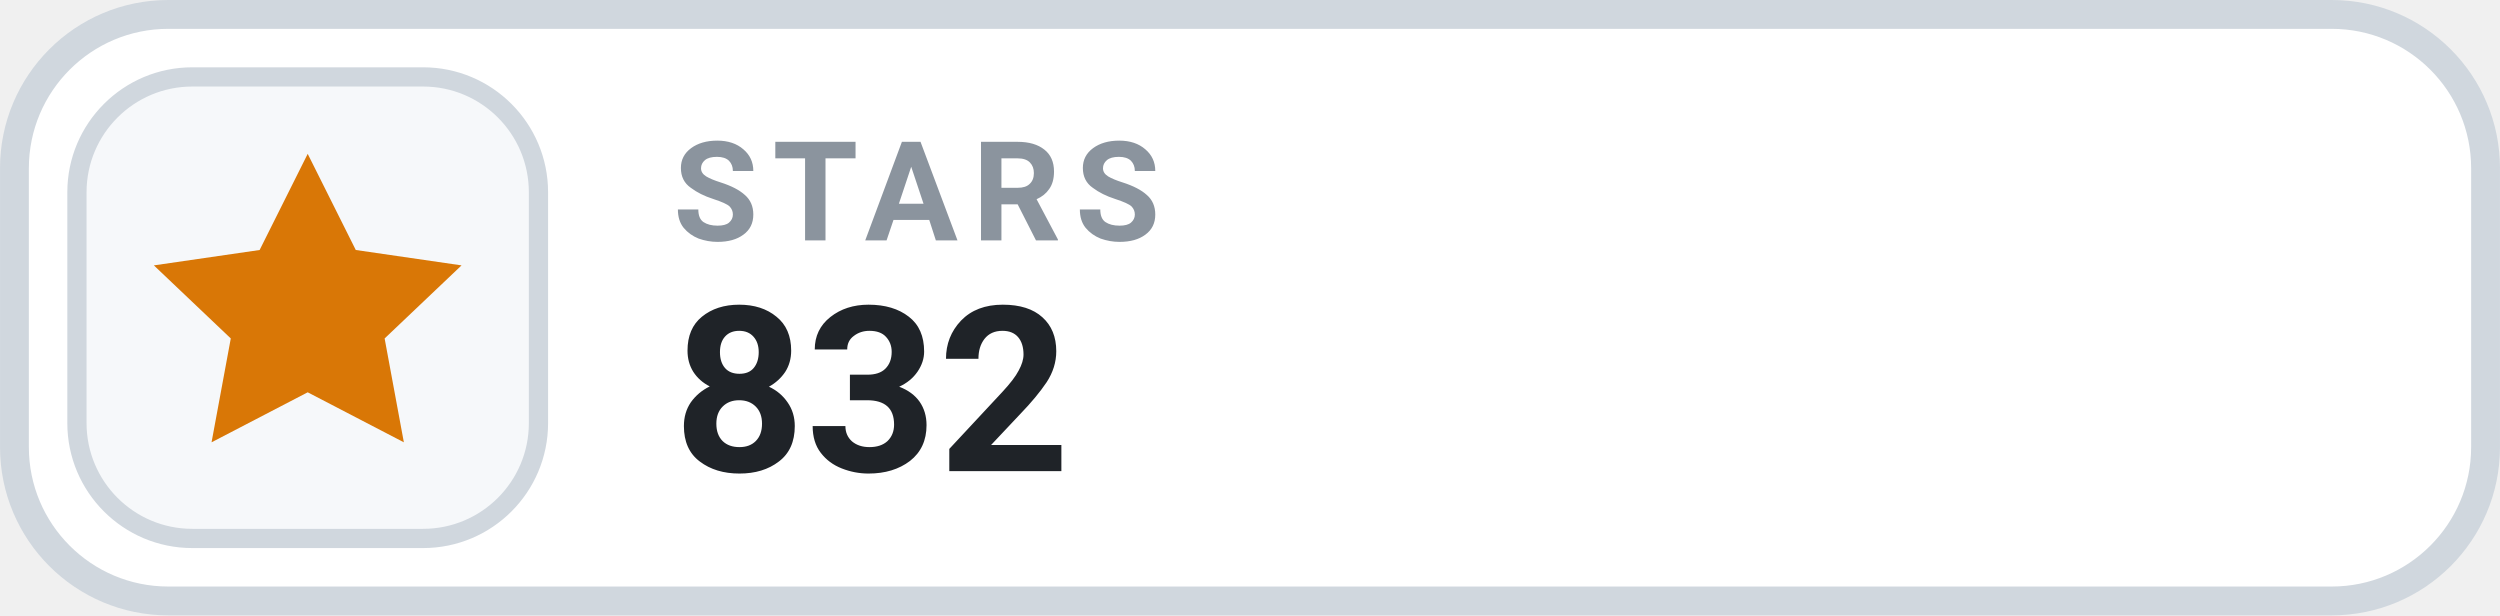
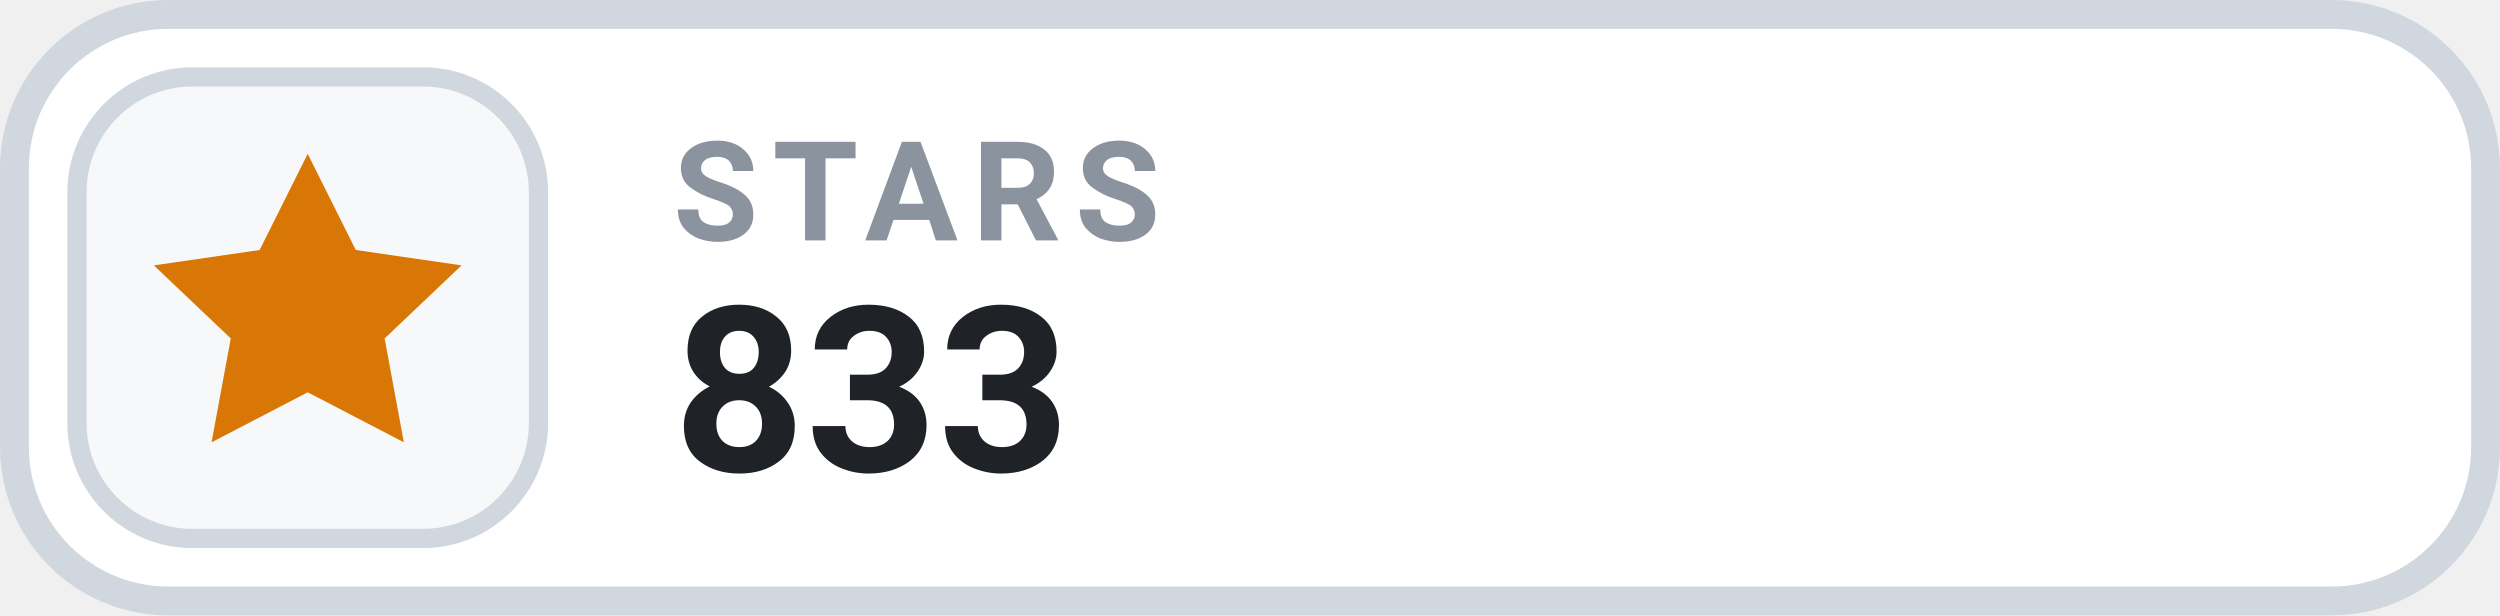
- <svg xmlns="http://www.w3.org/2000/svg" width="126" height="31.015" viewBox="0 0 130 32" role="img" aria-label="STARS 832">
+ <svg xmlns="http://www.w3.org/2000/svg" width="126" height="31.015" viewBox="0 0 130 32" role="img" aria-label="STARS 833">
  <rect x=".75" y=".75" width="128.5" height="30.5" rx="8" fill="#FFFFFF" stroke="#D0D7DE" stroke-width="1.5" />
  <rect x="4" y="4" width="24" height="24" rx="6" fill="#F6F8FA" stroke="#D0D7DE" stroke-width="1" />
  <g transform="translate(16 16)" style="color:#D97706;">
    <path d="M0 -8 l2.5 5 5.5 .8 -4 3.8 1 5.4 -5 -2.6 -5 2.6 1 -5.4 -4 -3.8 5.5 -.8 Z" fill="currentColor" />
  </g>
  <text x="35" y="12.5" fill="#8B949E" font-family="-apple-system,BlinkMacSystemFont,'Segoe UI',Roboto,Helvetica,Arial,sans-serif" font-size="7.2" font-weight="700" letter-spacing=".75">STARS</text>
-   <text x="35" y="24.5" fill="#1F2328" font-family="-apple-system,BlinkMacSystemFont,'Segoe UI',Roboto,Helvetica,Arial,sans-serif" font-size="12" font-weight="700">832</text>
+   <text x="35" y="24.5" fill="#1F2328" font-family="-apple-system,BlinkMacSystemFont,'Segoe UI',Roboto,Helvetica,Arial,sans-serif" font-size="12" font-weight="700">833</text>
</svg>
